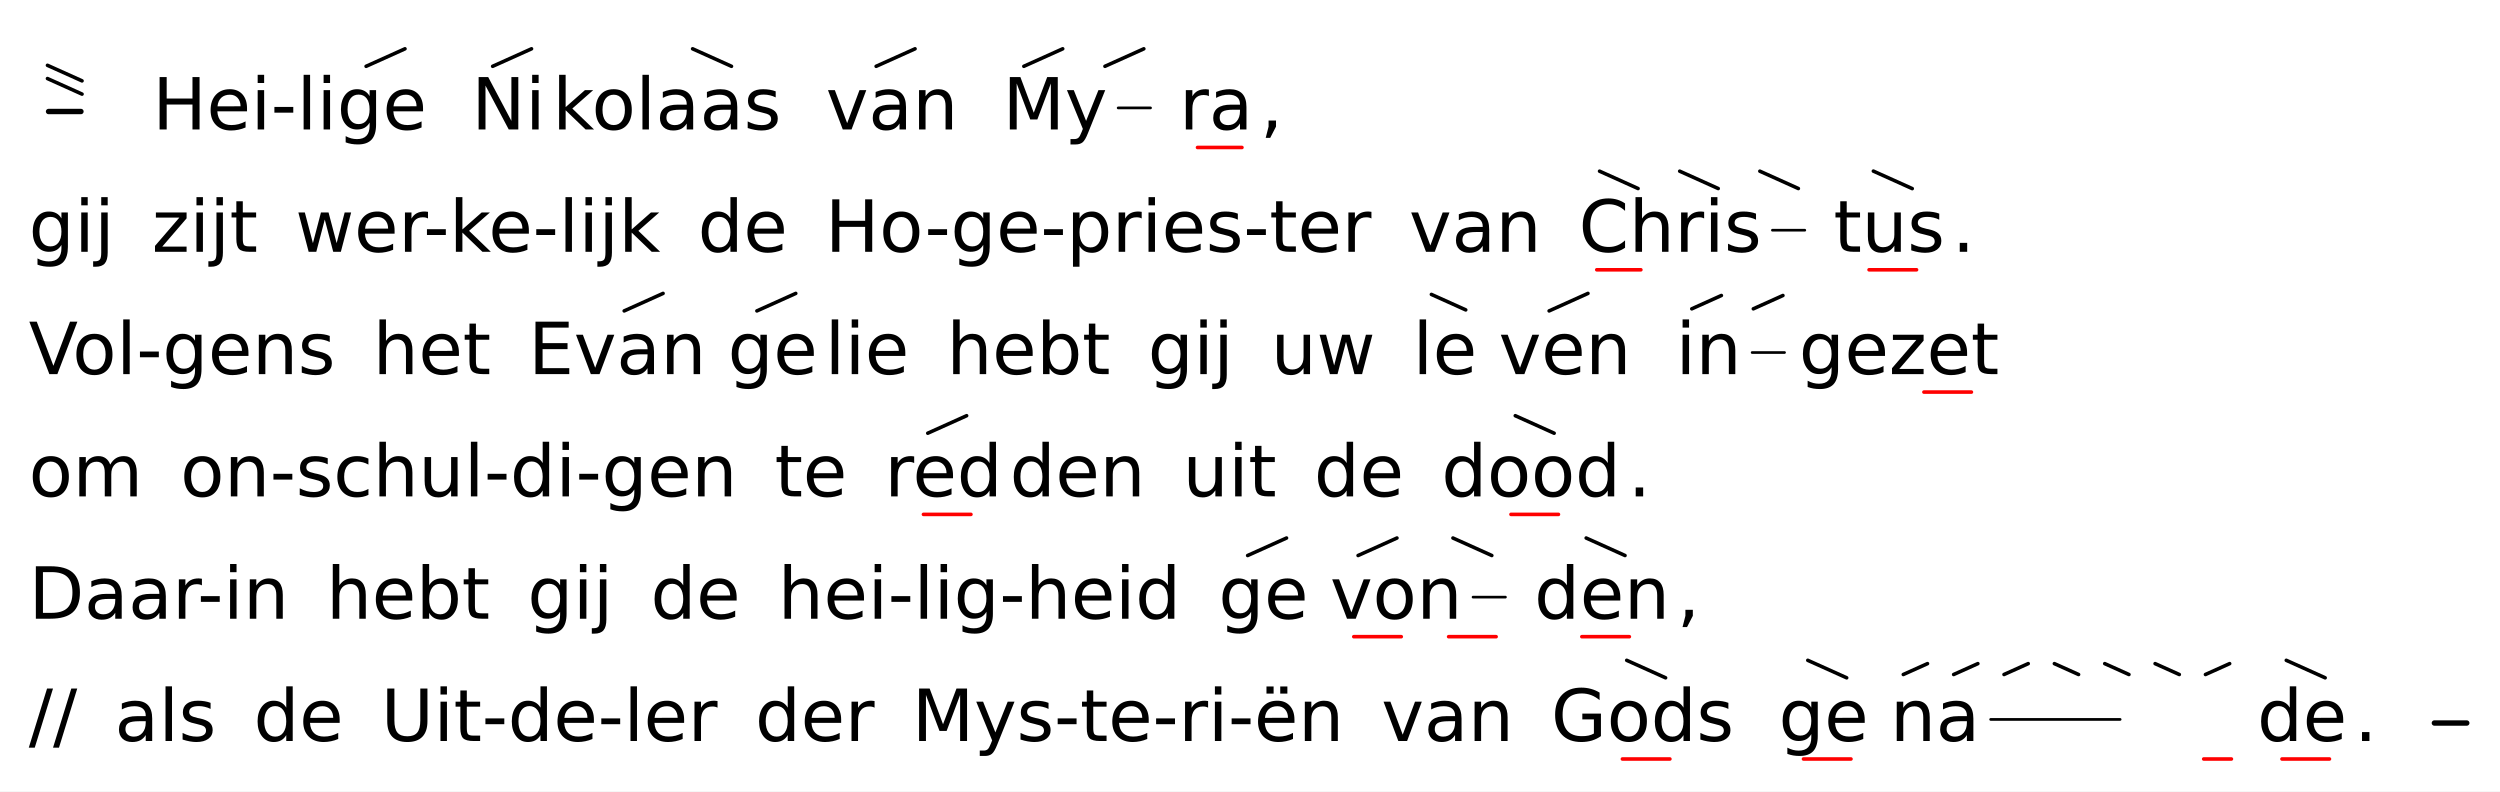
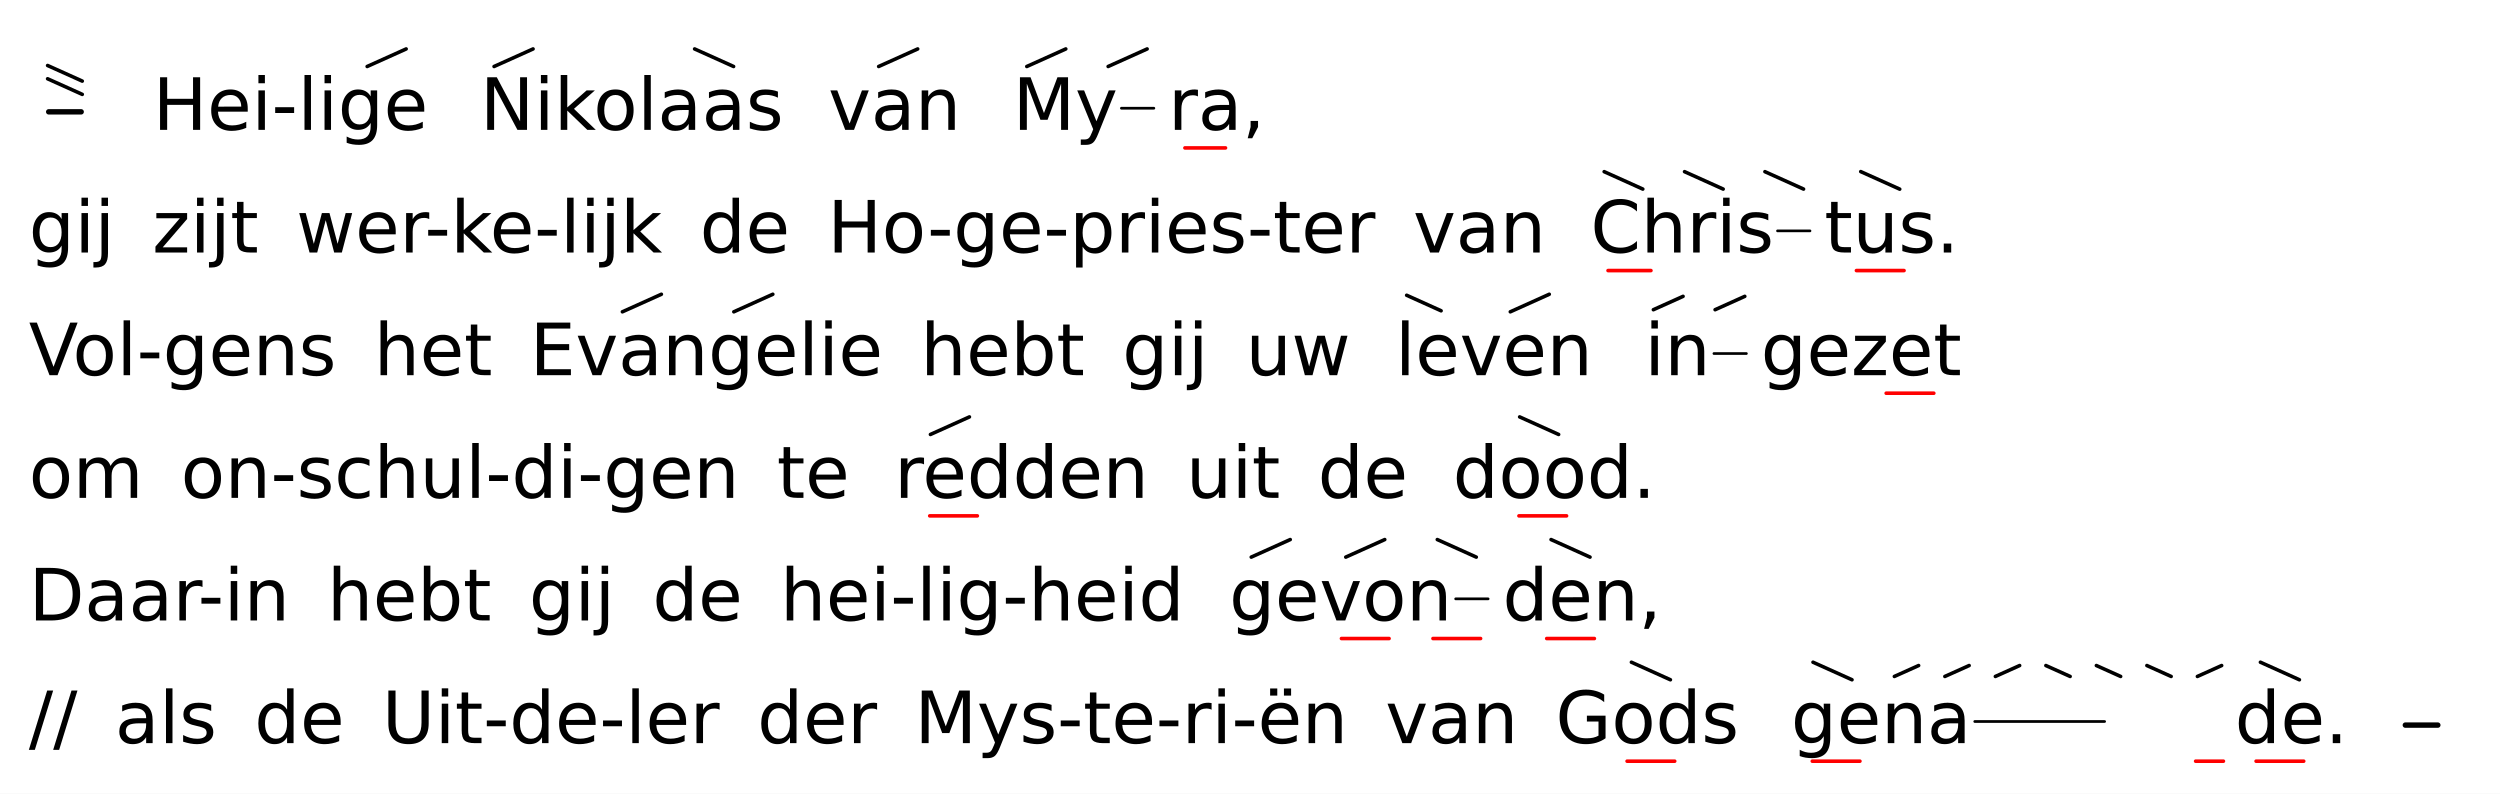
- <svg xmlns="http://www.w3.org/2000/svg" class="vsa-svg" width="695" height="220" viewBox="0 0 695 220">
+ <svg xmlns="http://www.w3.org/2000/svg" class="vsa-svg" width="693" height="220" viewBox="0 0 693 220">
  <rect width="100%" height="100%" fill="white" />
  <g class="vsa-score">
    <g class="vsa-line" data-vsa-line="1">
      <g class="vsa-unit vsa-pitch-marker" data-vsa-unit="1">
        <g class="vsa-pitch-marker-upper-glyph vsa-upper-glyphs">
          <line class="vsa-glyph vsa-upper-glyph vsa-glyph-fall" x1="13.20" y1="21.84" x2="22.80" y2="26.16" stroke="black" stroke-width="1.00" stroke-linecap="round" />
          <line class="vsa-glyph vsa-upper-glyph vsa-glyph-fall" x1="13.20" y1="18.16" x2="22.80" y2="22.48" stroke="black" stroke-width="1.00" stroke-linecap="round" />
        </g>
        <line class="vsa-pitch-marker-dash" x1="13.50" y1="31.00" x2="22.50" y2="31.00" stroke="black" stroke-width="1.50" stroke-linecap="round" />
      </g>
      <g class="vsa-unit vsa-unit-text" data-vsa-unit="3">
        <text class="vsa-text vsa-free-text" x="42.40" y="36.00" xml:space="preserve" font-family="DejaVu Sans" font-size="20.00">Hei-li</text>
      </g>
      <g class="vsa-unit vsa-unit-scope" data-vsa-unit="4">
        <text class="vsa-text vsa-sung-text" x="93.67" y="36.00" xml:space="preserve" font-family="DejaVu Sans" font-size="20.00">ge</text>
        <g class="vsa-glyph-group vsa-upper-glyphs">
          <line class="vsa-glyph vsa-upper-glyph vsa-glyph-rise" x1="101.78" y1="18.43" x2="112.58" y2="13.57" stroke="black" stroke-width="1.00" stroke-linecap="round" />
        </g>
        <g class="vsa-glyph-group vsa-lower-glyphs">
</g>
      </g>
      <g class="vsa-unit vsa-unit-scope" data-vsa-unit="6">
-         <text class="vsa-text vsa-sung-text" x="131.09" y="36.00" xml:space="preserve" font-family="DejaVu Sans" font-size="20.00">Ni</text>
+         <text class="vsa-text vsa-sung-text" x="133.09" y="36.00" xml:space="preserve" font-family="DejaVu Sans" font-size="20.00">Ni</text>
        <g class="vsa-glyph-group vsa-upper-glyphs">
          <line class="vsa-glyph vsa-upper-glyph vsa-glyph-rise" x1="136.96" y1="18.43" x2="147.76" y2="13.57" stroke="black" stroke-width="1.00" stroke-linecap="round" />
        </g>
        <g class="vsa-glyph-group vsa-lower-glyphs">
</g>
      </g>
      <g class="vsa-unit vsa-unit-text" data-vsa-unit="7">
        <text class="vsa-text vsa-free-text" x="153.62" y="36.00" xml:space="preserve" font-family="DejaVu Sans" font-size="20.00">ko</text>
      </g>
      <g class="vsa-unit vsa-unit-scope" data-vsa-unit="8">
        <text class="vsa-text vsa-sung-text" x="176.71" y="36.00" xml:space="preserve" font-family="DejaVu Sans" font-size="20.00">laas</text>
        <g class="vsa-glyph-group vsa-upper-glyphs">
          <line class="vsa-glyph vsa-upper-glyph vsa-glyph-fall" x1="192.55" y1="13.57" x2="203.35" y2="18.43" stroke="black" stroke-width="1.00" stroke-linecap="round" />
        </g>
        <g class="vsa-glyph-group vsa-lower-glyphs">
</g>
      </g>
      <g class="vsa-unit vsa-unit-scope" data-vsa-unit="10">
        <text class="vsa-text vsa-sung-text" x="229.59" y="36.00" xml:space="preserve" font-family="DejaVu Sans" font-size="20.00">van</text>
        <g class="vsa-glyph-group vsa-upper-glyphs">
          <line class="vsa-glyph vsa-upper-glyph vsa-glyph-rise" x1="243.57" y1="18.43" x2="254.38" y2="13.57" stroke="black" stroke-width="1.00" stroke-linecap="round" />
        </g>
        <g class="vsa-glyph-group vsa-lower-glyphs">
</g>
      </g>
      <g class="vsa-unit vsa-unit-scope" data-vsa-unit="12">
-         <text class="vsa-text vsa-sung-text" x="278.76" y="36.00" xml:space="preserve" font-family="DejaVu Sans" font-size="20.00">My</text>
+         <text class="vsa-text vsa-sung-text" x="280.76" y="36.00" xml:space="preserve" font-family="DejaVu Sans" font-size="20.00">My</text>
        <line class="vsa-filler-line" x1="310.85" y1="30.00" x2="319.85" y2="30.00" stroke="black" stroke-width="0.75" stroke-linecap="round" />
        <g class="vsa-glyph-group vsa-upper-glyphs">
          <line class="vsa-glyph vsa-upper-glyph vsa-glyph-rise" x1="284.63" y1="18.43" x2="295.43" y2="13.57" stroke="black" stroke-width="1.00" stroke-linecap="round" />
          <line class="vsa-glyph vsa-upper-glyph vsa-glyph-rise" x1="307.18" y1="18.43" x2="317.98" y2="13.57" stroke="black" stroke-width="1.00" stroke-linecap="round" />
        </g>
        <g class="vsa-glyph-group vsa-lower-glyphs">
</g>
      </g>
      <g class="vsa-unit vsa-unit-scope" data-vsa-unit="13">
-         <text class="vsa-text vsa-sung-text" x="327.85" y="36.00" xml:space="preserve" font-family="DejaVu Sans" font-size="20.00">ra</text>
-         <g class="vsa-glyph-group vsa-upper-glyphs">
- </g>
-         <g class="vsa-glyph-group vsa-lower-glyphs">
-           <line class="vsa-glyph vsa-lower-glyph vsa-glyph-length" x1="332.91" y1="41.00" x2="345.26" y2="41.00" stroke="red" stroke-width="1.00" stroke-linecap="round" />
+         <text class="vsa-text vsa-sung-text" x="323.85" y="36.00" xml:space="preserve" font-family="DejaVu Sans" font-size="20.00">ra</text>
+         <g class="vsa-glyph-group vsa-upper-glyphs">
+ </g>
+         <g class="vsa-glyph-group vsa-lower-glyphs">
+           <line class="vsa-glyph vsa-lower-glyph vsa-glyph-length" x1="328.46" y1="41.00" x2="339.71" y2="41.00" stroke="red" stroke-width="1.00" stroke-linecap="round" />
        </g>
      </g>
      <g class="vsa-unit vsa-unit-text" data-vsa-unit="14">
-         <text class="vsa-text vsa-free-text" x="350.32" y="36.00" xml:space="preserve" font-family="DejaVu Sans" font-size="20.00">,</text>
+         <text class="vsa-text vsa-free-text" x="344.32" y="36.00" xml:space="preserve" font-family="DejaVu Sans" font-size="20.00">,</text>
      </g>
    </g>
    <g class="vsa-line" data-vsa-line="2">
      <g class="vsa-unit vsa-unit-text" data-vsa-unit="1">
        <text class="vsa-text vsa-free-text" x="8.00" y="70.00" xml:space="preserve" font-family="DejaVu Sans" font-size="20.00">gij</text>
      </g>
      <g class="vsa-unit vsa-unit-text" data-vsa-unit="3">
        <text class="vsa-text vsa-free-text" x="42.23" y="70.00" xml:space="preserve" font-family="DejaVu Sans" font-size="20.00">zijt</text>
      </g>
      <g class="vsa-unit vsa-unit-text" data-vsa-unit="5">
        <text class="vsa-text vsa-free-text" x="82.10" y="70.00" xml:space="preserve" font-family="DejaVu Sans" font-size="20.00">wer-ke-lijk</text>
      </g>
      <g class="vsa-unit vsa-unit-text" data-vsa-unit="7">
        <text class="vsa-text vsa-free-text" x="193.98" y="70.00" xml:space="preserve" font-family="DejaVu Sans" font-size="20.00">de</text>
      </g>
      <g class="vsa-unit vsa-unit-text" data-vsa-unit="9">
        <text class="vsa-text vsa-free-text" x="229.40" y="70.00" xml:space="preserve" font-family="DejaVu Sans" font-size="20.00">Ho-ge-pries-ter</text>
      </g>
      <g class="vsa-unit vsa-unit-text" data-vsa-unit="11">
        <text class="vsa-text vsa-free-text" x="391.72" y="70.00" xml:space="preserve" font-family="DejaVu Sans" font-size="20.00">van</text>
      </g>
      <g class="vsa-unit vsa-unit-scope" data-vsa-unit="13">
-         <text class="vsa-text vsa-sung-text" x="438.89" y="70.00" xml:space="preserve" font-family="DejaVu Sans" font-size="20.00">Chris</text>
+         <text class="vsa-text vsa-sung-text" x="440.89" y="70.00" xml:space="preserve" font-family="DejaVu Sans" font-size="20.00">Chris</text>
        <line class="vsa-filler-line" x1="492.73" y1="64.00" x2="501.73" y2="64.00" stroke="black" stroke-width="0.75" stroke-linecap="round" />
        <g class="vsa-glyph-group vsa-upper-glyphs">
          <line class="vsa-glyph vsa-upper-glyph vsa-glyph-fall" x1="444.68" y1="47.59" x2="455.38" y2="52.41" stroke="black" stroke-width="1.00" stroke-linecap="round" />
          <line class="vsa-glyph vsa-upper-glyph vsa-glyph-fall" x1="466.96" y1="47.59" x2="477.66" y2="52.41" stroke="black" stroke-width="1.00" stroke-linecap="round" />
          <line class="vsa-glyph vsa-upper-glyph vsa-glyph-fall" x1="489.24" y1="47.59" x2="499.94" y2="52.41" stroke="black" stroke-width="1.00" stroke-linecap="round" />
        </g>
        <g class="vsa-glyph-group vsa-lower-glyphs">
-           <line class="vsa-glyph vsa-lower-glyph vsa-glyph-length" x1="443.90" y1="75.00" x2="456.16" y2="75.00" stroke="red" stroke-width="1.00" stroke-linecap="round" />
+           <line class="vsa-glyph vsa-lower-glyph vsa-glyph-length" x1="445.75" y1="75.00" x2="457.64" y2="75.00" stroke="red" stroke-width="1.00" stroke-linecap="round" />
        </g>
      </g>
      <g class="vsa-unit vsa-unit-scope" data-vsa-unit="14">
-         <text class="vsa-text vsa-sung-text" x="509.73" y="70.00" xml:space="preserve" font-family="DejaVu Sans" font-size="20.00">tus</text>
-         <g class="vsa-glyph-group vsa-upper-glyphs">
-           <line class="vsa-glyph vsa-upper-glyph vsa-glyph-fall" x1="520.80" y1="47.57" x2="531.60" y2="52.43" stroke="black" stroke-width="1.00" stroke-linecap="round" />
-         </g>
-         <g class="vsa-glyph-group vsa-lower-glyphs">
-           <line class="vsa-glyph vsa-lower-glyph vsa-glyph-length" x1="519.60" y1="75.00" x2="532.80" y2="75.00" stroke="red" stroke-width="1.00" stroke-linecap="round" />
+         <text class="vsa-text vsa-sung-text" x="505.73" y="70.00" xml:space="preserve" font-family="DejaVu Sans" font-size="20.00">tus</text>
+         <g class="vsa-glyph-group vsa-upper-glyphs">
+           <line class="vsa-glyph vsa-upper-glyph vsa-glyph-fall" x1="515.80" y1="47.57" x2="526.60" y2="52.43" stroke="black" stroke-width="1.00" stroke-linecap="round" />
+         </g>
+         <g class="vsa-glyph-group vsa-lower-glyphs">
+           <line class="vsa-glyph vsa-lower-glyph vsa-glyph-length" x1="514.60" y1="75.00" x2="527.80" y2="75.00" stroke="red" stroke-width="1.00" stroke-linecap="round" />
        </g>
      </g>
      <g class="vsa-unit vsa-unit-text" data-vsa-unit="15">
-         <text class="vsa-text vsa-free-text" x="542.67" y="70.00" xml:space="preserve" font-family="DejaVu Sans" font-size="20.00">.</text>
+         <text class="vsa-text vsa-free-text" x="536.67" y="70.00" xml:space="preserve" font-family="DejaVu Sans" font-size="20.00">.</text>
      </g>
    </g>
    <g class="vsa-line" data-vsa-line="3">
      <g class="vsa-unit vsa-unit-text" data-vsa-unit="1">
        <text class="vsa-text vsa-free-text" x="8.00" y="104.00" xml:space="preserve" font-family="DejaVu Sans" font-size="20.00">Vol-gens</text>
      </g>
      <g class="vsa-unit vsa-unit-text" data-vsa-unit="3">
        <text class="vsa-text vsa-free-text" x="103.67" y="104.00" xml:space="preserve" font-family="DejaVu Sans" font-size="20.00">het</text>
      </g>
      <g class="vsa-unit vsa-unit-text" data-vsa-unit="5">
        <text class="vsa-text vsa-free-text" x="146.90" y="104.00" xml:space="preserve" font-family="DejaVu Sans" font-size="20.00">E</text>
      </g>
      <g class="vsa-unit vsa-unit-scope" data-vsa-unit="6">
        <text class="vsa-text vsa-sung-text" x="159.54" y="104.00" xml:space="preserve" font-family="DejaVu Sans" font-size="20.00">van</text>
        <g class="vsa-glyph-group vsa-upper-glyphs">
-           <line class="vsa-glyph vsa-upper-glyph vsa-glyph-rise" x1="173.53" y1="86.43" x2="184.33" y2="81.57" stroke="black" stroke-width="1.00" stroke-linecap="round" />
+           <line class="vsa-glyph vsa-upper-glyph vsa-glyph-rise" x1="172.53" y1="86.43" x2="183.33" y2="81.57" stroke="black" stroke-width="1.00" stroke-linecap="round" />
        </g>
        <g class="vsa-glyph-group vsa-lower-glyphs">
</g>
      </g>
      <g class="vsa-unit vsa-unit-scope" data-vsa-unit="7">
-         <text class="vsa-text vsa-sung-text" x="202.31" y="104.00" xml:space="preserve" font-family="DejaVu Sans" font-size="20.00">ge</text>
-         <g class="vsa-glyph-group vsa-upper-glyphs">
-           <line class="vsa-glyph vsa-upper-glyph vsa-glyph-rise" x1="210.42" y1="86.43" x2="221.22" y2="81.57" stroke="black" stroke-width="1.00" stroke-linecap="round" />
+         <text class="vsa-text vsa-sung-text" x="196.31" y="104.00" xml:space="preserve" font-family="DejaVu Sans" font-size="20.00">ge</text>
+         <g class="vsa-glyph-group vsa-upper-glyphs">
+           <line class="vsa-glyph vsa-upper-glyph vsa-glyph-rise" x1="203.42" y1="86.43" x2="214.22" y2="81.57" stroke="black" stroke-width="1.00" stroke-linecap="round" />
        </g>
        <g class="vsa-glyph-group vsa-lower-glyphs">
</g>
      </g>
      <g class="vsa-unit vsa-unit-text" data-vsa-unit="8">
-         <text class="vsa-text vsa-free-text" x="229.33" y="104.00" xml:space="preserve" font-family="DejaVu Sans" font-size="20.00">lie</text>
+         <text class="vsa-text vsa-free-text" x="221.33" y="104.00" xml:space="preserve" font-family="DejaVu Sans" font-size="20.00">lie</text>
      </g>
      <g class="vsa-unit vsa-unit-text" data-vsa-unit="10">
-         <text class="vsa-text vsa-free-text" x="263.17" y="104.00" xml:space="preserve" font-family="DejaVu Sans" font-size="20.00">hebt</text>
+         <text class="vsa-text vsa-free-text" x="255.17" y="104.00" xml:space="preserve" font-family="DejaVu Sans" font-size="20.00">hebt</text>
      </g>
      <g class="vsa-unit vsa-unit-text" data-vsa-unit="12">
-         <text class="vsa-text vsa-free-text" x="319.10" y="104.00" xml:space="preserve" font-family="DejaVu Sans" font-size="20.00">gij</text>
+         <text class="vsa-text vsa-free-text" x="311.10" y="104.00" xml:space="preserve" font-family="DejaVu Sans" font-size="20.00">gij</text>
      </g>
      <g class="vsa-unit vsa-unit-text" data-vsa-unit="14">
-         <text class="vsa-text vsa-free-text" x="353.33" y="104.00" xml:space="preserve" font-family="DejaVu Sans" font-size="20.00">uw</text>
+         <text class="vsa-text vsa-free-text" x="345.33" y="104.00" xml:space="preserve" font-family="DejaVu Sans" font-size="20.00">uw</text>
      </g>
      <g class="vsa-unit vsa-unit-scope" data-vsa-unit="16">
-         <text class="vsa-text vsa-sung-text" x="392.76" y="104.00" xml:space="preserve" font-family="DejaVu Sans" font-size="20.00">le</text>
-         <g class="vsa-glyph-group vsa-upper-glyphs">
-           <line class="vsa-glyph vsa-upper-glyph vsa-glyph-fall" x1="397.93" y1="81.85" x2="407.47" y2="86.15" stroke="black" stroke-width="1.00" stroke-linecap="round" />
+         <text class="vsa-text vsa-sung-text" x="386.76" y="104.00" xml:space="preserve" font-family="DejaVu Sans" font-size="20.00">le</text>
+         <g class="vsa-glyph-group vsa-upper-glyphs">
+           <line class="vsa-glyph vsa-upper-glyph vsa-glyph-fall" x1="389.93" y1="81.85" x2="399.47" y2="86.15" stroke="black" stroke-width="1.00" stroke-linecap="round" />
        </g>
        <g class="vsa-glyph-group vsa-lower-glyphs">
</g>
      </g>
      <g class="vsa-unit vsa-unit-scope" data-vsa-unit="17">
-         <text class="vsa-text vsa-sung-text" x="416.64" y="104.00" xml:space="preserve" font-family="DejaVu Sans" font-size="20.00">ven</text>
-         <g class="vsa-glyph-group vsa-upper-glyphs">
-           <line class="vsa-glyph vsa-upper-glyph vsa-glyph-rise" x1="430.66" y1="86.43" x2="441.45" y2="81.57" stroke="black" stroke-width="1.00" stroke-linecap="round" />
+         <text class="vsa-text vsa-sung-text" x="404.64" y="104.00" xml:space="preserve" font-family="DejaVu Sans" font-size="20.00">ven</text>
+         <g class="vsa-glyph-group vsa-upper-glyphs">
+           <line class="vsa-glyph vsa-upper-glyph vsa-glyph-rise" x1="418.66" y1="86.43" x2="429.45" y2="81.57" stroke="black" stroke-width="1.00" stroke-linecap="round" />
        </g>
        <g class="vsa-glyph-group vsa-lower-glyphs">
</g>
      </g>
      <g class="vsa-unit vsa-unit-scope" data-vsa-unit="19">
-         <text class="vsa-text vsa-sung-text" x="465.87" y="104.00" xml:space="preserve" font-family="DejaVu Sans" font-size="20.00">in</text>
-         <line class="vsa-filler-line" x1="487.10" y1="98.00" x2="496.10" y2="98.00" stroke="black" stroke-width="0.75" stroke-linecap="round" />
-         <g class="vsa-glyph-group vsa-upper-glyphs">
-           <line class="vsa-glyph vsa-upper-glyph vsa-glyph-rise" x1="470.32" y1="85.85" x2="478.54" y2="82.15" stroke="black" stroke-width="1.00" stroke-linecap="round" />
-           <line class="vsa-glyph vsa-upper-glyph vsa-glyph-rise" x1="487.43" y1="85.85" x2="495.65" y2="82.15" stroke="black" stroke-width="1.00" stroke-linecap="round" />
+         <text class="vsa-text vsa-sung-text" x="455.87" y="104.00" xml:space="preserve" font-family="DejaVu Sans" font-size="20.00">in</text>
+         <line class="vsa-filler-line" x1="475.10" y1="98.00" x2="484.10" y2="98.00" stroke="black" stroke-width="0.75" stroke-linecap="round" />
+         <g class="vsa-glyph-group vsa-upper-glyphs">
+           <line class="vsa-glyph vsa-upper-glyph vsa-glyph-rise" x1="458.32" y1="85.85" x2="466.54" y2="82.15" stroke="black" stroke-width="1.00" stroke-linecap="round" />
+           <line class="vsa-glyph vsa-upper-glyph vsa-glyph-rise" x1="475.43" y1="85.85" x2="483.65" y2="82.15" stroke="black" stroke-width="1.00" stroke-linecap="round" />
        </g>
        <g class="vsa-glyph-group vsa-lower-glyphs">
</g>
      </g>
      <g class="vsa-unit vsa-unit-text" data-vsa-unit="20">
-         <text class="vsa-text vsa-free-text" x="500.10" y="104.00" xml:space="preserve" font-family="DejaVu Sans" font-size="20.00">ge</text>
+         <text class="vsa-text vsa-free-text" x="488.10" y="104.00" xml:space="preserve" font-family="DejaVu Sans" font-size="20.00">ge</text>
      </g>
      <g class="vsa-unit vsa-unit-scope" data-vsa-unit="21">
-         <text class="vsa-text vsa-sung-text" x="525.12" y="104.00" xml:space="preserve" font-family="DejaVu Sans" font-size="20.00">zet</text>
-         <g class="vsa-glyph-group vsa-upper-glyphs">
- </g>
-         <g class="vsa-glyph-group vsa-lower-glyphs">
-           <line class="vsa-glyph vsa-lower-glyph vsa-glyph-length" x1="534.85" y1="109.00" x2="548.05" y2="109.00" stroke="red" stroke-width="1.00" stroke-linecap="round" />
+         <text class="vsa-text vsa-sung-text" x="513.12" y="104.00" xml:space="preserve" font-family="DejaVu Sans" font-size="20.00">zet</text>
+         <g class="vsa-glyph-group vsa-upper-glyphs">
+ </g>
+         <g class="vsa-glyph-group vsa-lower-glyphs">
+           <line class="vsa-glyph vsa-lower-glyph vsa-glyph-length" x1="522.85" y1="109.00" x2="536.05" y2="109.00" stroke="red" stroke-width="1.00" stroke-linecap="round" />
        </g>
      </g>
    </g>
    <g class="vsa-line" data-vsa-line="4">
      <g class="vsa-unit vsa-unit-text" data-vsa-unit="1">
        <text class="vsa-text vsa-free-text" x="8.00" y="138.00" xml:space="preserve" font-family="DejaVu Sans" font-size="20.00">om</text>
      </g>
      <g class="vsa-unit vsa-unit-text" data-vsa-unit="3">
        <text class="vsa-text vsa-free-text" x="50.12" y="138.00" xml:space="preserve" font-family="DejaVu Sans" font-size="20.00">on-schul-di-gen</text>
      </g>
      <g class="vsa-unit vsa-unit-text" data-vsa-unit="5">
        <text class="vsa-text vsa-free-text" x="215.36" y="138.00" xml:space="preserve" font-family="DejaVu Sans" font-size="20.00">te</text>
      </g>
      <g class="vsa-unit vsa-unit-scope" data-vsa-unit="7">
-         <text class="vsa-text vsa-sung-text" x="245.92" y="138.00" xml:space="preserve" font-family="DejaVu Sans" font-size="20.00">red</text>
+         <text class="vsa-text vsa-sung-text" x="247.92" y="138.00" xml:space="preserve" font-family="DejaVu Sans" font-size="20.00">red</text>
        <g class="vsa-glyph-group vsa-upper-glyphs">
          <line class="vsa-glyph vsa-upper-glyph vsa-glyph-rise" x1="257.92" y1="120.43" x2="268.72" y2="115.57" stroke="black" stroke-width="1.00" stroke-linecap="round" />
        </g>
        <g class="vsa-glyph-group vsa-lower-glyphs">
-           <line class="vsa-glyph vsa-lower-glyph vsa-glyph-length" x1="256.72" y1="143.00" x2="269.92" y2="143.00" stroke="red" stroke-width="1.00" stroke-linecap="round" />
+           <line class="vsa-glyph vsa-lower-glyph vsa-glyph-length" x1="257.72" y1="143.00" x2="270.92" y2="143.00" stroke="red" stroke-width="1.00" stroke-linecap="round" />
        </g>
      </g>
      <g class="vsa-unit vsa-unit-text" data-vsa-unit="8">
        <text class="vsa-text vsa-free-text" x="280.72" y="138.00" xml:space="preserve" font-family="DejaVu Sans" font-size="20.00">den</text>
      </g>
      <g class="vsa-unit vsa-unit-text" data-vsa-unit="10">
        <text class="vsa-text vsa-free-text" x="328.81" y="138.00" xml:space="preserve" font-family="DejaVu Sans" font-size="20.00">uit</text>
      </g>
      <g class="vsa-unit vsa-unit-text" data-vsa-unit="12">
        <text class="vsa-text vsa-free-text" x="365.29" y="138.00" xml:space="preserve" font-family="DejaVu Sans" font-size="20.00">de</text>
      </g>
      <g class="vsa-unit vsa-unit-scope" data-vsa-unit="14">
-         <text class="vsa-text vsa-sung-text" x="400.71" y="138.00" xml:space="preserve" font-family="DejaVu Sans" font-size="20.00">dood</text>
+         <text class="vsa-text vsa-sung-text" x="402.71" y="138.00" xml:space="preserve" font-family="DejaVu Sans" font-size="20.00">dood</text>
        <g class="vsa-glyph-group vsa-upper-glyphs">
          <line class="vsa-glyph vsa-upper-glyph vsa-glyph-fall" x1="421.25" y1="115.57" x2="432.05" y2="120.43" stroke="black" stroke-width="1.00" stroke-linecap="round" />
        </g>
        <g class="vsa-glyph-group vsa-lower-glyphs">
-           <line class="vsa-glyph vsa-lower-glyph vsa-glyph-length" x1="420.05" y1="143.00" x2="433.25" y2="143.00" stroke="red" stroke-width="1.00" stroke-linecap="round" />
+           <line class="vsa-glyph vsa-lower-glyph vsa-glyph-length" x1="421.05" y1="143.00" x2="434.25" y2="143.00" stroke="red" stroke-width="1.00" stroke-linecap="round" />
        </g>
      </g>
      <g class="vsa-unit vsa-unit-text" data-vsa-unit="15">
        <text class="vsa-text vsa-free-text" x="452.59" y="138.00" xml:space="preserve" font-family="DejaVu Sans" font-size="20.00">.</text>
      </g>
    </g>
    <g class="vsa-line" data-vsa-line="5">
      <g class="vsa-unit vsa-unit-text" data-vsa-unit="1">
        <text class="vsa-text vsa-free-text" x="8.00" y="172.00" xml:space="preserve" font-family="DejaVu Sans" font-size="20.00">Daar-in</text>
      </g>
      <g class="vsa-unit vsa-unit-text" data-vsa-unit="3">
        <text class="vsa-text vsa-free-text" x="90.70" y="172.00" xml:space="preserve" font-family="DejaVu Sans" font-size="20.00">hebt</text>
      </g>
      <g class="vsa-unit vsa-unit-text" data-vsa-unit="5">
        <text class="vsa-text vsa-free-text" x="146.63" y="172.00" xml:space="preserve" font-family="DejaVu Sans" font-size="20.00">gij</text>
      </g>
      <g class="vsa-unit vsa-unit-text" data-vsa-unit="7">
        <text class="vsa-text vsa-free-text" x="180.86" y="172.00" xml:space="preserve" font-family="DejaVu Sans" font-size="20.00">de</text>
      </g>
      <g class="vsa-unit vsa-unit-text" data-vsa-unit="9">
        <text class="vsa-text vsa-free-text" x="216.28" y="172.00" xml:space="preserve" font-family="DejaVu Sans" font-size="20.00">hei-lig-heid</text>
      </g>
      <g class="vsa-unit vsa-unit-scope" data-vsa-unit="11">
-         <text class="vsa-text vsa-sung-text" x="338.74" y="172.00" xml:space="preserve" font-family="DejaVu Sans" font-size="20.00">ge</text>
+         <text class="vsa-text vsa-sung-text" x="340.74" y="172.00" xml:space="preserve" font-family="DejaVu Sans" font-size="20.00">ge</text>
        <g class="vsa-glyph-group vsa-upper-glyphs">
          <line class="vsa-glyph vsa-upper-glyph vsa-glyph-rise" x1="346.85" y1="154.43" x2="357.65" y2="149.57" stroke="black" stroke-width="1.00" stroke-linecap="round" />
        </g>
        <g class="vsa-glyph-group vsa-lower-glyphs">
</g>
      </g>
      <g class="vsa-unit vsa-unit-scope" data-vsa-unit="12">
-         <text class="vsa-text vsa-sung-text" x="369.76" y="172.00" xml:space="preserve" font-family="DejaVu Sans" font-size="20.00">von</text>
-         <line class="vsa-filler-line" x1="409.51" y1="166.00" x2="418.51" y2="166.00" stroke="black" stroke-width="0.75" stroke-linecap="round" />
-         <g class="vsa-glyph-group vsa-upper-glyphs">
-           <line class="vsa-glyph vsa-upper-glyph vsa-glyph-rise" x1="377.55" y1="154.43" x2="388.35" y2="149.57" stroke="black" stroke-width="1.00" stroke-linecap="round" />
-           <line class="vsa-glyph vsa-upper-glyph vsa-glyph-fall" x1="403.92" y1="149.57" x2="414.72" y2="154.43" stroke="black" stroke-width="1.00" stroke-linecap="round" />
-         </g>
-         <g class="vsa-glyph-group vsa-lower-glyphs">
-           <line class="vsa-glyph vsa-lower-glyph vsa-glyph-length" x1="376.35" y1="177.00" x2="389.55" y2="177.00" stroke="red" stroke-width="1.00" stroke-linecap="round" />
-           <line class="vsa-glyph vsa-lower-glyph vsa-glyph-length" x1="402.72" y1="177.00" x2="415.92" y2="177.00" stroke="red" stroke-width="1.00" stroke-linecap="round" />
+         <text class="vsa-text vsa-sung-text" x="365.76" y="172.00" xml:space="preserve" font-family="DejaVu Sans" font-size="20.00">von</text>
+         <line class="vsa-filler-line" x1="403.51" y1="166.00" x2="412.51" y2="166.00" stroke="black" stroke-width="0.75" stroke-linecap="round" />
+         <g class="vsa-glyph-group vsa-upper-glyphs">
+           <line class="vsa-glyph vsa-upper-glyph vsa-glyph-rise" x1="373.05" y1="154.43" x2="383.85" y2="149.57" stroke="black" stroke-width="1.00" stroke-linecap="round" />
+           <line class="vsa-glyph vsa-upper-glyph vsa-glyph-fall" x1="398.42" y1="149.57" x2="409.22" y2="154.43" stroke="black" stroke-width="1.00" stroke-linecap="round" />
+         </g>
+         <g class="vsa-glyph-group vsa-lower-glyphs">
+           <line class="vsa-glyph vsa-lower-glyph vsa-glyph-length" x1="371.85" y1="177.00" x2="385.05" y2="177.00" stroke="red" stroke-width="1.00" stroke-linecap="round" />
+           <line class="vsa-glyph vsa-lower-glyph vsa-glyph-length" x1="397.22" y1="177.00" x2="410.42" y2="177.00" stroke="red" stroke-width="1.00" stroke-linecap="round" />
        </g>
      </g>
      <g class="vsa-unit vsa-unit-scope" data-vsa-unit="13">
-         <text class="vsa-text vsa-sung-text" x="426.51" y="172.00" xml:space="preserve" font-family="DejaVu Sans" font-size="20.00">den</text>
-         <g class="vsa-glyph-group vsa-upper-glyphs">
-           <line class="vsa-glyph vsa-upper-glyph vsa-glyph-fall" x1="440.96" y1="149.57" x2="451.75" y2="154.43" stroke="black" stroke-width="1.00" stroke-linecap="round" />
-         </g>
-         <g class="vsa-glyph-group vsa-lower-glyphs">
-           <line class="vsa-glyph vsa-lower-glyph vsa-glyph-length" x1="439.75" y1="177.00" x2="452.96" y2="177.00" stroke="red" stroke-width="1.00" stroke-linecap="round" />
+         <text class="vsa-text vsa-sung-text" x="416.51" y="172.00" xml:space="preserve" font-family="DejaVu Sans" font-size="20.00">den</text>
+         <g class="vsa-glyph-group vsa-upper-glyphs">
+           <line class="vsa-glyph vsa-upper-glyph vsa-glyph-fall" x1="429.96" y1="149.57" x2="440.75" y2="154.43" stroke="black" stroke-width="1.00" stroke-linecap="round" />
+         </g>
+         <g class="vsa-glyph-group vsa-lower-glyphs">
+           <line class="vsa-glyph vsa-lower-glyph vsa-glyph-length" x1="428.75" y1="177.00" x2="441.96" y2="177.00" stroke="red" stroke-width="1.00" stroke-linecap="round" />
        </g>
      </g>
      <g class="vsa-unit vsa-unit-text" data-vsa-unit="14">
-         <text class="vsa-text vsa-free-text" x="466.20" y="172.00" xml:space="preserve" font-family="DejaVu Sans" font-size="20.00">,</text>
+         <text class="vsa-text vsa-free-text" x="454.20" y="172.00" xml:space="preserve" font-family="DejaVu Sans" font-size="20.00">,</text>
      </g>
    </g>
    <g class="vsa-line" data-vsa-line="6">
      <g class="vsa-unit vsa-unit-text" data-vsa-unit="1">
        <text class="vsa-text vsa-free-text" x="8.00" y="206.00" xml:space="preserve" font-family="DejaVu Sans" font-size="20.00">//</text>
      </g>
      <g class="vsa-unit vsa-unit-text" data-vsa-unit="3">
        <text class="vsa-text vsa-free-text" x="31.87" y="206.00" xml:space="preserve" font-family="DejaVu Sans" font-size="20.00">als</text>
      </g>
      <g class="vsa-unit vsa-unit-text" data-vsa-unit="5">
        <text class="vsa-text vsa-free-text" x="70.50" y="206.00" xml:space="preserve" font-family="DejaVu Sans" font-size="20.00">de</text>
      </g>
      <g class="vsa-unit vsa-unit-text" data-vsa-unit="7">
        <text class="vsa-text vsa-free-text" x="105.92" y="206.00" xml:space="preserve" font-family="DejaVu Sans" font-size="20.00">Uit-de-ler</text>
      </g>
      <g class="vsa-unit vsa-unit-text" data-vsa-unit="9">
        <text class="vsa-text vsa-free-text" x="209.91" y="206.00" xml:space="preserve" font-family="DejaVu Sans" font-size="20.00">der</text>
      </g>
      <g class="vsa-unit vsa-unit-text" data-vsa-unit="11">
        <text class="vsa-text vsa-free-text" x="253.54" y="206.00" xml:space="preserve" font-family="DejaVu Sans" font-size="20.00">Mys-te-ri-ën</text>
      </g>
      <g class="vsa-unit vsa-unit-text" data-vsa-unit="13">
        <text class="vsa-text vsa-free-text" x="384.03" y="206.00" xml:space="preserve" font-family="DejaVu Sans" font-size="20.00">van</text>
      </g>
      <g class="vsa-unit vsa-unit-scope" data-vsa-unit="15">
        <text class="vsa-text vsa-sung-text" x="431.20" y="206.00" xml:space="preserve" font-family="DejaVu Sans" font-size="20.00">Gods</text>
        <g class="vsa-glyph-group vsa-upper-glyphs">
          <line class="vsa-glyph vsa-upper-glyph vsa-glyph-fall" x1="452.23" y1="183.57" x2="463.03" y2="188.43" stroke="black" stroke-width="1.00" stroke-linecap="round" />
        </g>
        <g class="vsa-glyph-group vsa-lower-glyphs">
          <line class="vsa-glyph vsa-lower-glyph vsa-glyph-length" x1="451.03" y1="211.00" x2="464.23" y2="211.00" stroke="red" stroke-width="1.00" stroke-linecap="round" />
        </g>
      </g>
      <g class="vsa-unit vsa-unit-scope" data-vsa-unit="17">
-         <text class="vsa-text vsa-sung-text" x="494.46" y="206.00" xml:space="preserve" font-family="DejaVu Sans" font-size="20.00">ge</text>
+         <text class="vsa-text vsa-sung-text" x="496.46" y="206.00" xml:space="preserve" font-family="DejaVu Sans" font-size="20.00">ge</text>
        <g class="vsa-glyph-group vsa-upper-glyphs">
          <line class="vsa-glyph vsa-upper-glyph vsa-glyph-fall" x1="502.57" y1="183.57" x2="513.37" y2="188.43" stroke="black" stroke-width="1.00" stroke-linecap="round" />
        </g>
        <g class="vsa-glyph-group vsa-lower-glyphs">
-           <line class="vsa-glyph vsa-lower-glyph vsa-glyph-length" x1="501.37" y1="211.00" x2="514.57" y2="211.00" stroke="red" stroke-width="1.00" stroke-linecap="round" />
+           <line class="vsa-glyph vsa-lower-glyph vsa-glyph-length" x1="502.37" y1="211.00" x2="515.57" y2="211.00" stroke="red" stroke-width="1.00" stroke-linecap="round" />
        </g>
      </g>
      <g class="vsa-unit vsa-unit-scope" data-vsa-unit="18">
-         <text class="vsa-text vsa-sung-text" x="525.48" y="206.00" xml:space="preserve" font-family="DejaVu Sans" font-size="20.00">na</text>
-         <line class="vsa-filler-line" x1="553.40" y1="200.00" x2="589.40" y2="200.00" stroke="black" stroke-width="0.75" stroke-linecap="round" />
-         <g class="vsa-glyph-group vsa-upper-glyphs">
-           <line class="vsa-glyph vsa-upper-glyph vsa-glyph-rise" x1="529.12" y1="187.51" x2="535.84" y2="184.49" stroke="black" stroke-width="1.00" stroke-linecap="round" />
-           <line class="vsa-glyph vsa-upper-glyph vsa-glyph-rise" x1="543.12" y1="187.51" x2="549.84" y2="184.49" stroke="black" stroke-width="1.00" stroke-linecap="round" />
-           <line class="vsa-glyph vsa-upper-glyph vsa-glyph-rise" x1="557.12" y1="187.51" x2="563.84" y2="184.49" stroke="black" stroke-width="1.00" stroke-linecap="round" />
-           <line class="vsa-glyph vsa-upper-glyph vsa-glyph-fall" x1="571.12" y1="184.49" x2="577.84" y2="187.51" stroke="black" stroke-width="1.00" stroke-linecap="round" />
-           <line class="vsa-glyph vsa-upper-glyph vsa-glyph-fall" x1="585.12" y1="184.49" x2="591.84" y2="187.51" stroke="black" stroke-width="1.00" stroke-linecap="round" />
-           <line class="vsa-glyph vsa-upper-glyph vsa-glyph-fall" x1="599.12" y1="184.49" x2="605.84" y2="187.51" stroke="black" stroke-width="1.00" stroke-linecap="round" />
-           <line class="vsa-glyph vsa-upper-glyph vsa-glyph-rise" x1="613.12" y1="187.51" x2="619.84" y2="184.49" stroke="black" stroke-width="1.00" stroke-linecap="round" />
-         </g>
-         <g class="vsa-glyph-group vsa-lower-glyphs">
-           <line class="vsa-glyph vsa-lower-glyph vsa-glyph-length" x1="612.63" y1="211.00" x2="620.33" y2="211.00" stroke="red" stroke-width="1.00" stroke-linecap="round" />
+         <text class="vsa-text vsa-sung-text" x="521.48" y="206.00" xml:space="preserve" font-family="DejaVu Sans" font-size="20.00">na</text>
+         <line class="vsa-filler-line" x1="547.40" y1="200.00" x2="583.40" y2="200.00" stroke="black" stroke-width="0.75" stroke-linecap="round" />
+         <g class="vsa-glyph-group vsa-upper-glyphs">
+           <line class="vsa-glyph vsa-upper-glyph vsa-glyph-rise" x1="525.12" y1="187.51" x2="531.84" y2="184.49" stroke="black" stroke-width="1.00" stroke-linecap="round" />
+           <line class="vsa-glyph vsa-upper-glyph vsa-glyph-rise" x1="539.12" y1="187.51" x2="545.84" y2="184.49" stroke="black" stroke-width="1.00" stroke-linecap="round" />
+           <line class="vsa-glyph vsa-upper-glyph vsa-glyph-rise" x1="553.12" y1="187.51" x2="559.84" y2="184.49" stroke="black" stroke-width="1.00" stroke-linecap="round" />
+           <line class="vsa-glyph vsa-upper-glyph vsa-glyph-fall" x1="567.12" y1="184.49" x2="573.84" y2="187.51" stroke="black" stroke-width="1.00" stroke-linecap="round" />
+           <line class="vsa-glyph vsa-upper-glyph vsa-glyph-fall" x1="581.12" y1="184.49" x2="587.84" y2="187.51" stroke="black" stroke-width="1.00" stroke-linecap="round" />
+           <line class="vsa-glyph vsa-upper-glyph vsa-glyph-fall" x1="595.12" y1="184.49" x2="601.84" y2="187.51" stroke="black" stroke-width="1.00" stroke-linecap="round" />
+           <line class="vsa-glyph vsa-upper-glyph vsa-glyph-rise" x1="609.12" y1="187.51" x2="615.84" y2="184.49" stroke="black" stroke-width="1.00" stroke-linecap="round" />
+         </g>
+         <g class="vsa-glyph-group vsa-lower-glyphs">
+           <line class="vsa-glyph vsa-lower-glyph vsa-glyph-length" x1="608.63" y1="211.00" x2="616.33" y2="211.00" stroke="red" stroke-width="1.00" stroke-linecap="round" />
        </g>
      </g>
      <g class="vsa-unit vsa-unit-scope" data-vsa-unit="19">
-         <text class="vsa-text vsa-sung-text" x="627.48" y="206.00" xml:space="preserve" font-family="DejaVu Sans" font-size="20.00">de</text>
-         <g class="vsa-glyph-group vsa-upper-glyphs">
-           <line class="vsa-glyph vsa-upper-glyph vsa-glyph-fall" x1="635.59" y1="183.57" x2="646.39" y2="188.43" stroke="black" stroke-width="1.00" stroke-linecap="round" />
-         </g>
-         <g class="vsa-glyph-group vsa-lower-glyphs">
-           <line class="vsa-glyph vsa-lower-glyph vsa-glyph-length" x1="634.39" y1="211.00" x2="647.59" y2="211.00" stroke="red" stroke-width="1.00" stroke-linecap="round" />
+         <text class="vsa-text vsa-sung-text" x="619.48" y="206.00" xml:space="preserve" font-family="DejaVu Sans" font-size="20.00">de</text>
+         <g class="vsa-glyph-group vsa-upper-glyphs">
+           <line class="vsa-glyph vsa-upper-glyph vsa-glyph-fall" x1="626.59" y1="183.57" x2="637.39" y2="188.43" stroke="black" stroke-width="1.00" stroke-linecap="round" />
+         </g>
+         <g class="vsa-glyph-group vsa-lower-glyphs">
+           <line class="vsa-glyph vsa-lower-glyph vsa-glyph-length" x1="625.39" y1="211.00" x2="638.59" y2="211.00" stroke="red" stroke-width="1.00" stroke-linecap="round" />
        </g>
      </g>
      <g class="vsa-unit vsa-unit-text" data-vsa-unit="20">
-         <text class="vsa-text vsa-free-text" x="654.50" y="206.00" xml:space="preserve" font-family="DejaVu Sans" font-size="20.00">.</text>
+         <text class="vsa-text vsa-free-text" x="644.50" y="206.00" xml:space="preserve" font-family="DejaVu Sans" font-size="20.00">.</text>
      </g>
      <g class="vsa-unit vsa-pitch-marker" data-vsa-unit="22">
-         <line class="vsa-pitch-marker-dash" x1="676.76" y1="201.00" x2="685.76" y2="201.00" stroke="black" stroke-width="1.50" stroke-linecap="round" />
+         <line class="vsa-pitch-marker-dash" x1="666.76" y1="201.00" x2="675.76" y2="201.00" stroke="black" stroke-width="1.50" stroke-linecap="round" />
      </g>
    </g>
  </g>
</svg>
